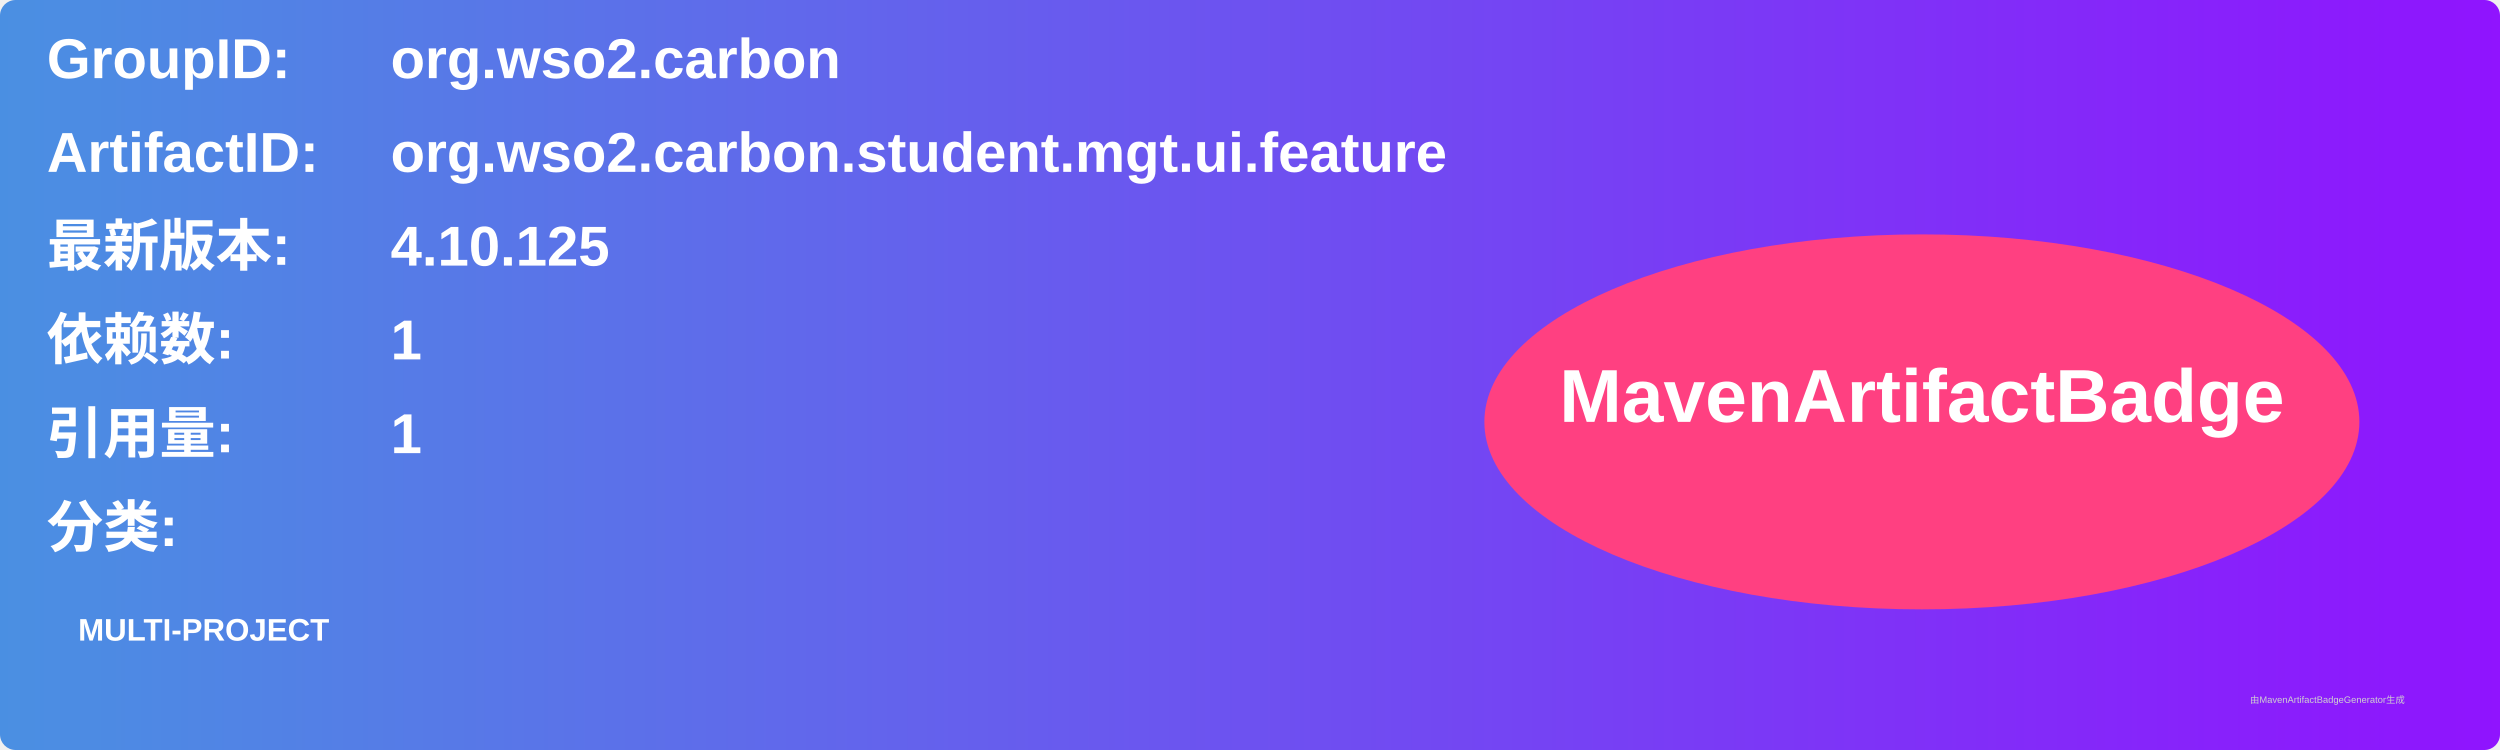
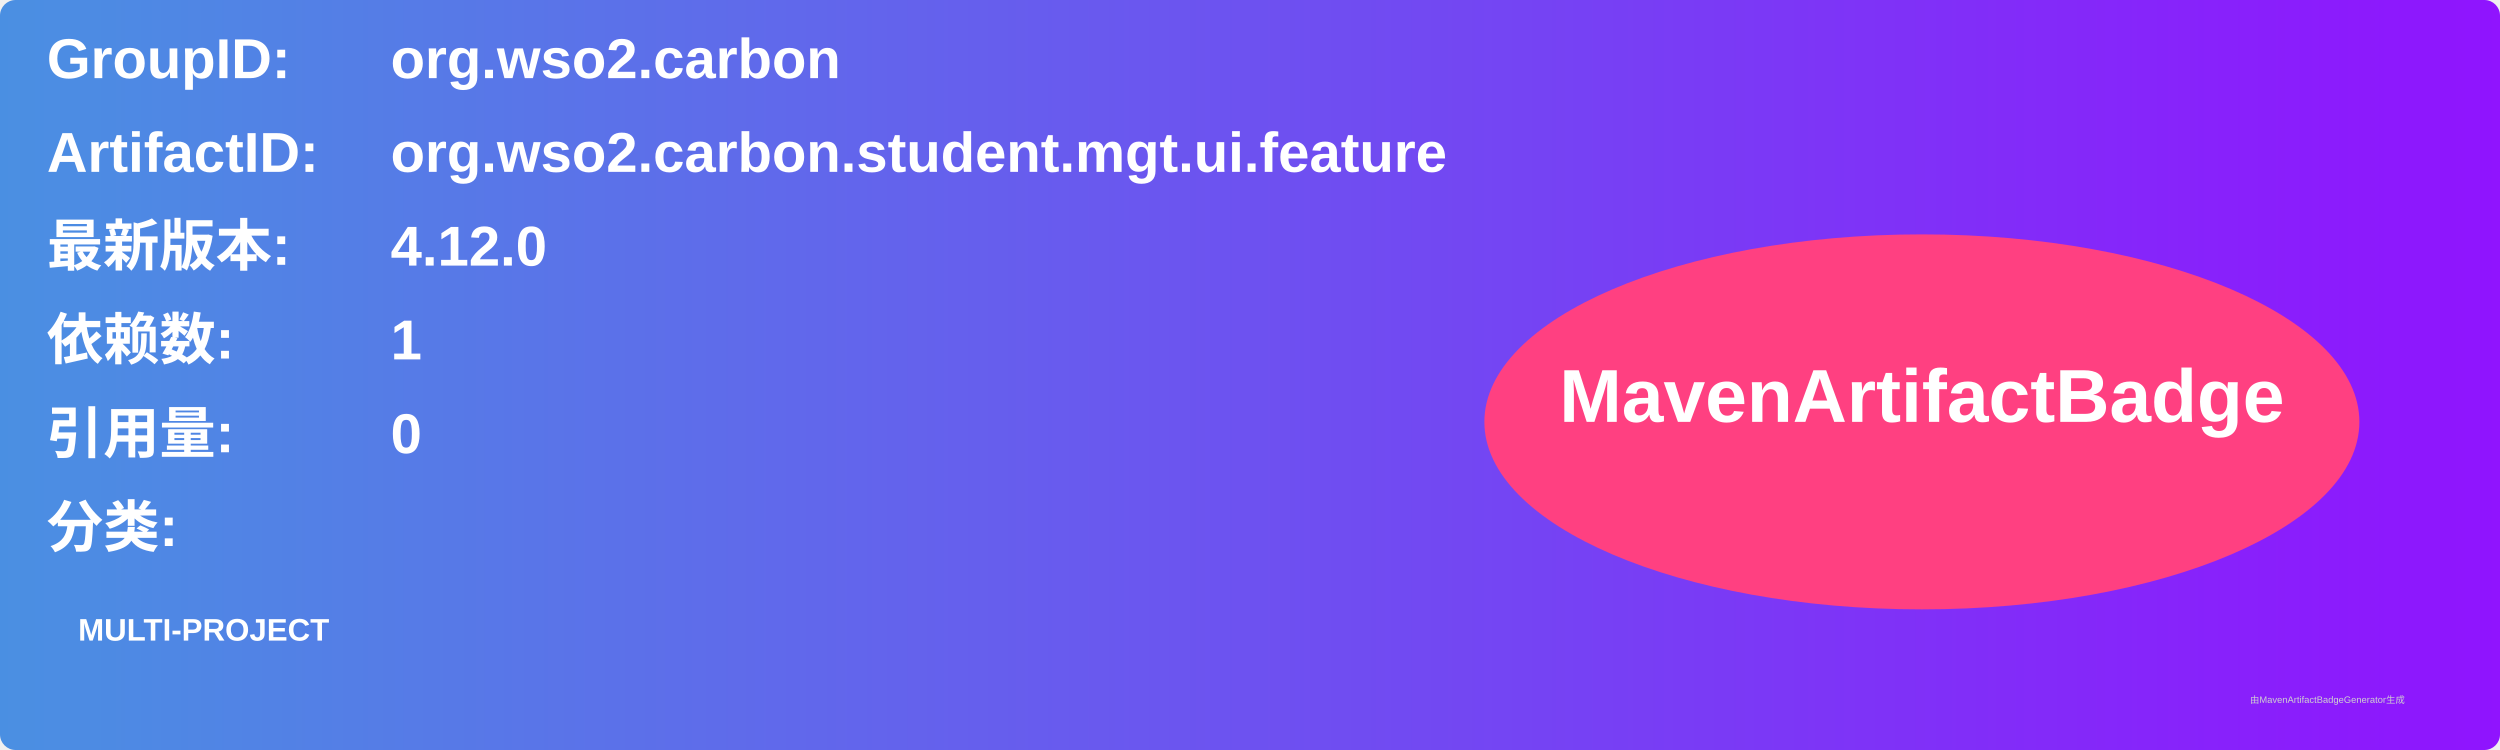
<svg xmlns="http://www.w3.org/2000/svg" width="800" height="240" viewBox="0 0 800 240">
  <linearGradient id="grad" x1="0%" y1="0%" x2="100%" y2="0%">
    <stop offset="0%" stop-color="#4a90e2" />
    <stop offset="100%" stop-color="#9013fe" />
  </linearGradient>
  <rect width="100%" height="100%" rx="5" ry="5" fill="url(#grad)" />
  <g transform="translate(15, 15)">
    <text x="0" y="10" font-family="Arial" font-size="18" fill="white" font-weight="bold" width="260">GroupID:</text>
    <text x="110" y="10" font-family="Arial" font-size="18" fill="white" font-weight="bold" width="460">org.wso2.carbon</text>
    <text x="0" y="40" font-family="Arial" font-size="18" fill="white" font-weight="bold" width="260">ArtifactID:</text>
    <text x="110" y="40" font-family="Arial" font-size="18" fill="white" font-weight="bold" width="460">org.wso2.carbon.student.mgt.ui.feature</text>
    <text x="0" y="70" font-family="Arial" font-size="18" fill="white" font-weight="bold">最新版本:</text>
    <text x="110" y="70" font-family="Arial" font-size="18" fill="white" font-weight="bold">
-       <tspan font-weight="bold">4.10.125</tspan>
+       <tspan font-weight="bold">4.12.0</tspan>
    </text>
    <text x="0" y="100" font-family="Arial" font-size="18" fill="white" font-weight="bold">依赖数: </text>
    <text x="110" y="100" font-family="Arial" font-size="18" fill="white">
      <tspan font-weight="bold">1</tspan>
    </text>
    <text x="0" y="130" font-family="Arial" font-size="18" fill="white" font-weight="bold">引用量: </text>
    <text x="110" y="130" font-family="Arial" font-size="18" fill="white">
-       <tspan font-weight="bold">1</tspan>
+       <tspan font-weight="bold">0</tspan>
    </text>
    <text x="0" y="160" font-family="Arial" font-size="18" fill="white" font-weight="bold">分类:</text>
    <text x="10" y="190" font-family="Arial" font-size="10" fill="white">
      <tspan font-weight="bold">MULTI-PROJECT</tspan>
    </text>
    <ellipse cx="600" cy="120" rx="140" ry="60" fill="#ff4081" />
    <text x="600" y="120" text-anchor="middle" font-family="Arial" font-size="24" fill="white" font-weight="bold">MavenArtifactBadge</text>
  </g>
  <text x="720" y="225" font-family="Arial" font-size="3" fill="#d0d0d0">由MavenArtifactBadgeGenerator生成</text>
</svg>
